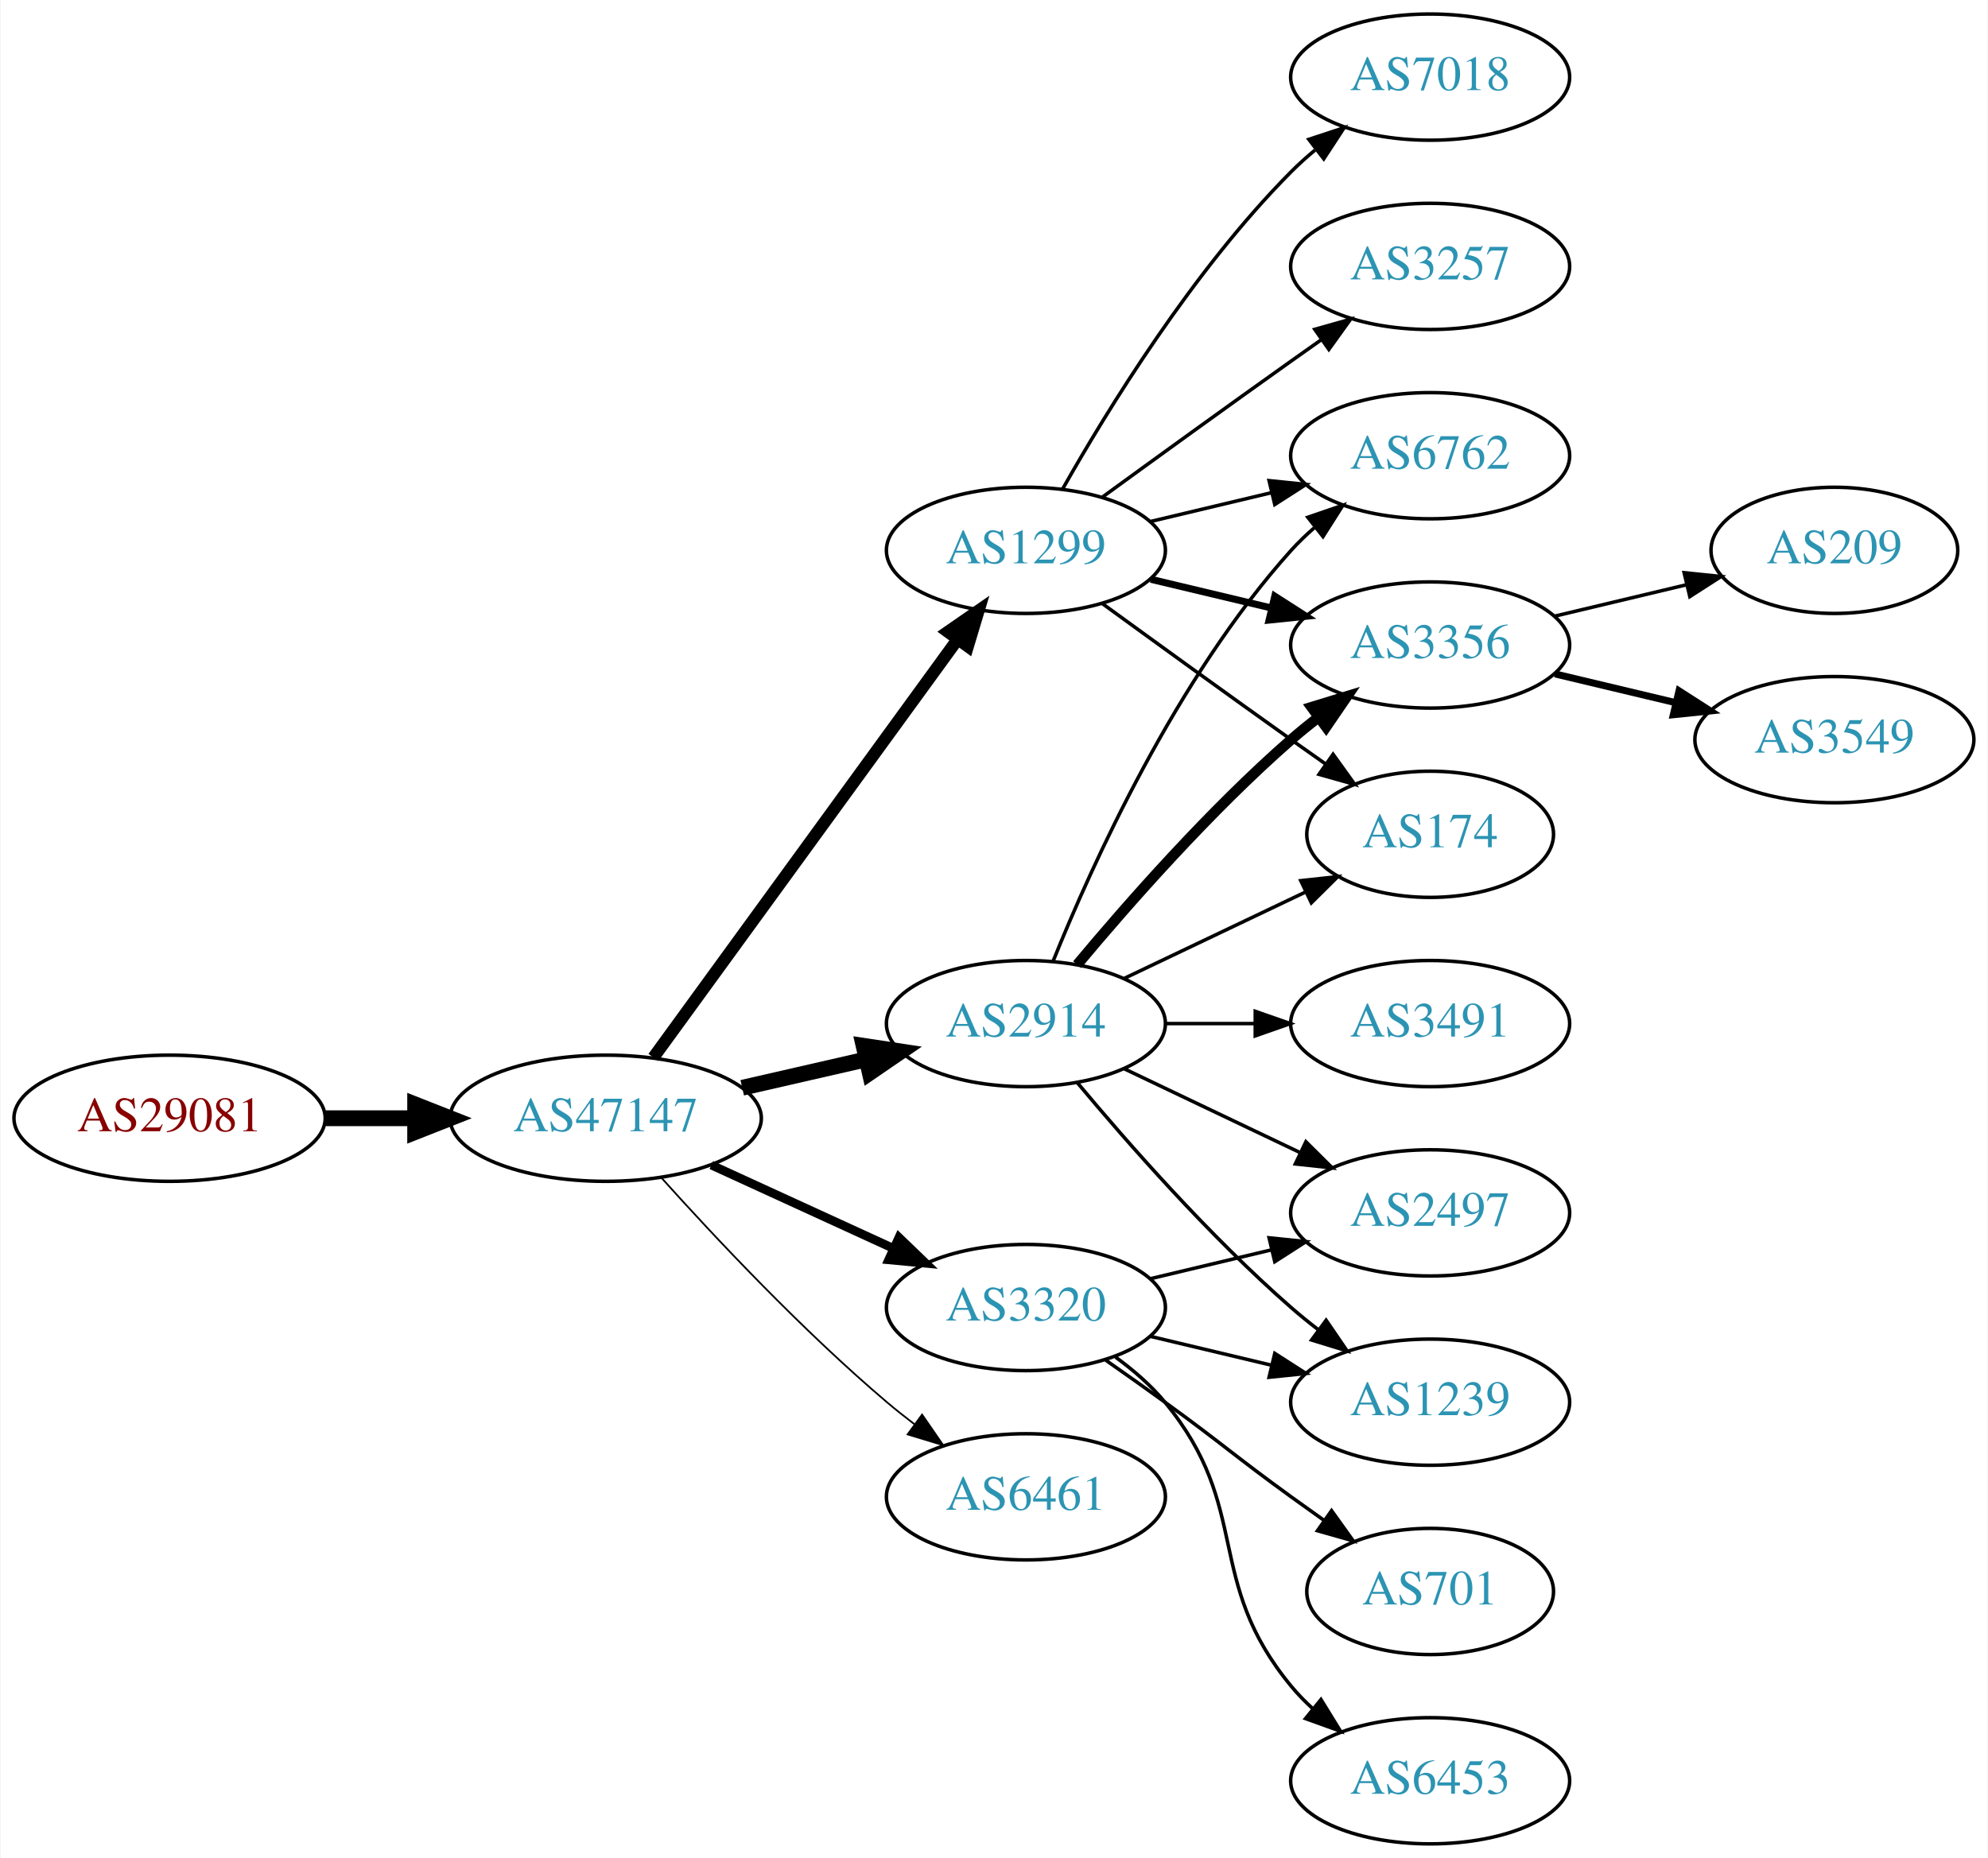
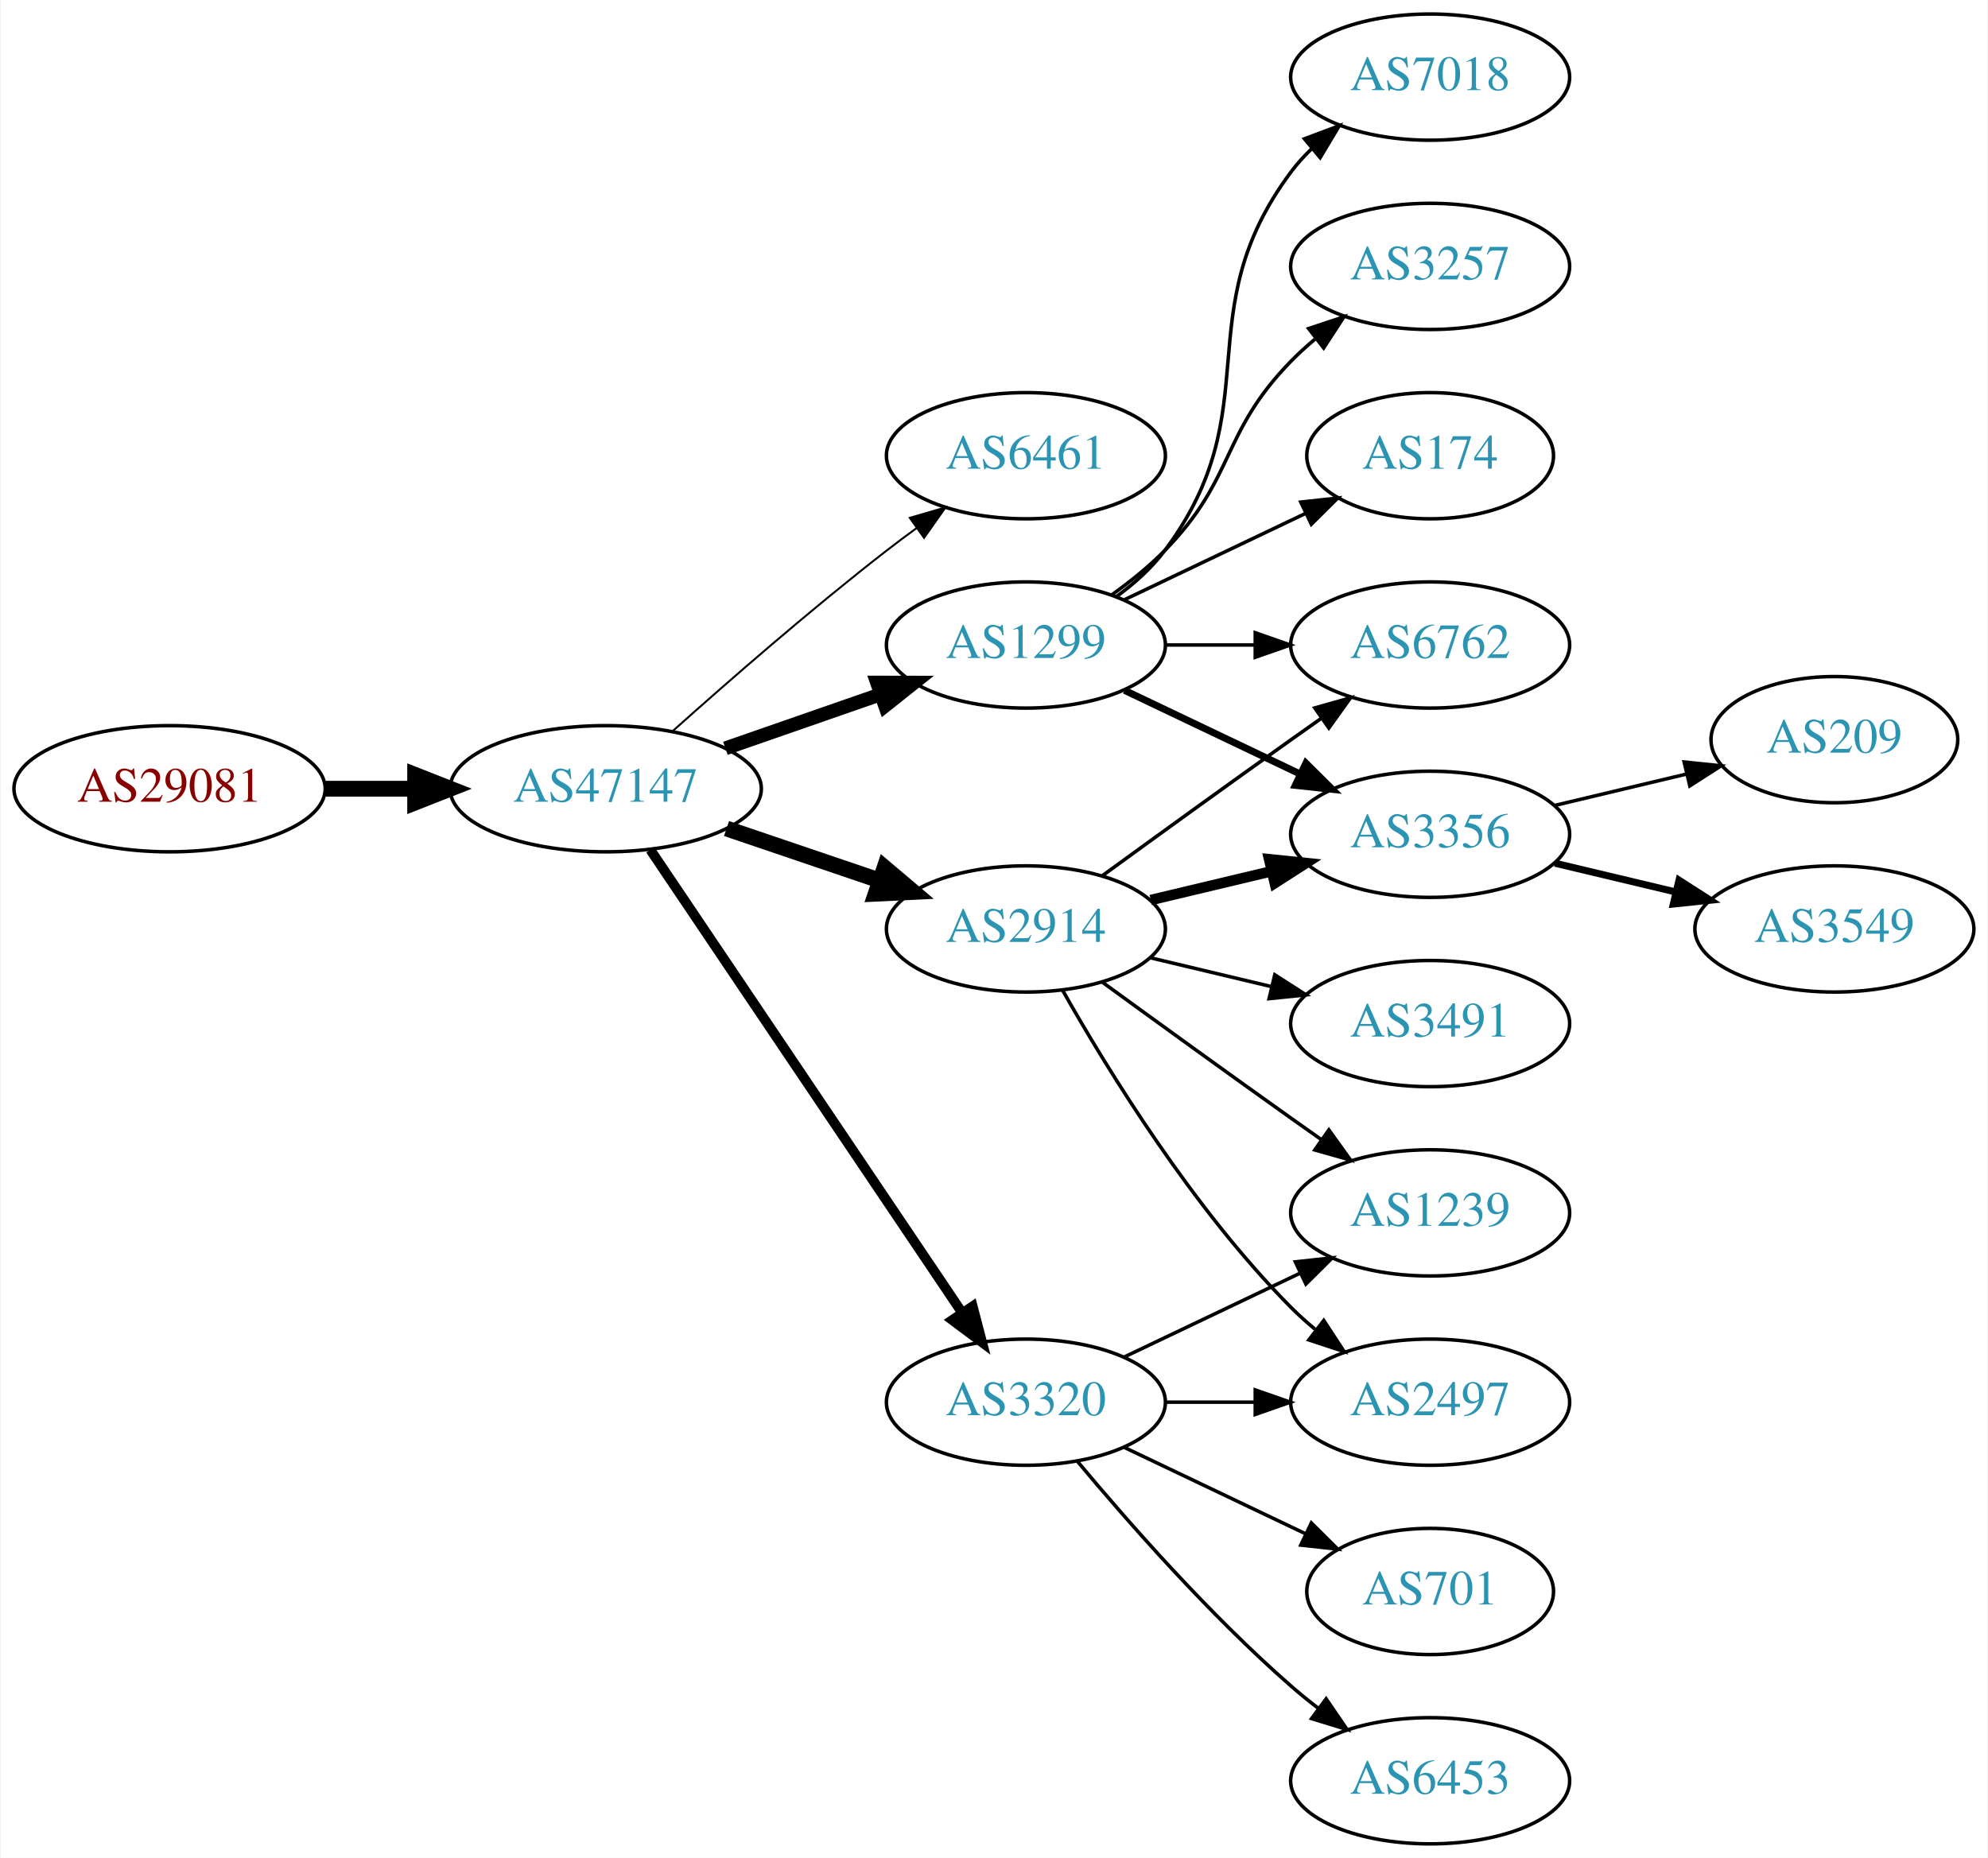
<svg xmlns="http://www.w3.org/2000/svg" xmlns:xlink="http://www.w3.org/1999/xlink" width="567pt" height="530pt" viewBox="0.00 0.00 566.66 530.00">
  <g id="graph0" class="graph" transform="scale(1 1) rotate(0) translate(4 526)">
    <polygon fill="white" stroke="none" points="-4,4 -4,-526 562.663,-526 562.663,4 -4,4" />
    <g id="node1" class="node">
      <g id="a_node1">
        <a xlink:href="/asn/29081" xlink:title="AS29081 ~ WVNET-AT-AS [AT]">
-           <ellipse fill="#ffffff" stroke="black" cx="44.196" cy="-207" rx="44.393" ry="18" />
-           <text text-anchor="middle" x="44.196" y="-203.3" font-family="Times,serif" font-size="14.00" fill="#880000">AS29081</text>
+           <ellipse fill="#ffffff" stroke="black" cx="44.196" cy="-301" rx="44.393" ry="18" />
+           <text text-anchor="middle" x="44.196" y="-297.3" font-family="Times,serif" font-size="14.00" fill="#880000">AS29081</text>
        </a>
      </g>
    </g>
    <g id="node2" class="node">
      <g id="a_node2">
        <a xlink:href="/asn/47147" xlink:title="AS47147 ~ ANEXIA Internetdienstleistungs GmbH [AT]">
-           <ellipse fill="#ffffff" stroke="black" cx="168.588" cy="-207" rx="44.393" ry="18" />
-           <text text-anchor="middle" x="168.588" y="-203.3" font-family="Times,serif" font-size="14.00" fill="#2c94b3">AS47147</text>
+           <ellipse fill="#ffffff" stroke="black" cx="168.588" cy="-301" rx="44.393" ry="18" />
+           <text text-anchor="middle" x="168.588" y="-297.3" font-family="Times,serif" font-size="14.00" fill="#2c94b3">AS47147</text>
        </a>
      </g>
    </g>
    <g id="edge1" class="edge">
-       <path fill="none" stroke="black" stroke-width="4.5" d="M88.692,-207C96.898,-207 105.569,-207 114.041,-207" />
-       <polygon fill="black" stroke="black" stroke-width="4.5" points="114.233,-210.938 124.233,-207 114.233,-203.063 114.233,-210.938" />
+       <path fill="none" stroke="black" stroke-width="4.5" d="M88.692,-301C96.898,-301 105.569,-301 114.041,-301" />
+       <polygon fill="black" stroke="black" stroke-width="4.5" points="114.233,-304.938 124.233,-301 114.233,-297.063 114.233,-304.938" />
    </g>
    <g id="node3" class="node">
      <g id="a_node3">
-         <a xlink:href="/asn/2914" xlink:title="AS2914 ~ NTT America, Inc. [US]">
-           <ellipse fill="#ffffff" stroke="black" cx="288.431" cy="-234" rx="39.794" ry="18" />
-           <text text-anchor="middle" x="288.431" y="-230.3" font-family="Times,serif" font-size="14.00" fill="#2c94b3">AS2914</text>
+         <a xlink:href="/asn/6461" xlink:title="AS6461 ~ Zayo Bandwidth [US]">
+           <ellipse fill="#ffffff" stroke="black" cx="288.431" cy="-396" rx="39.794" ry="18" />
+           <text text-anchor="middle" x="288.431" y="-392.3" font-family="Times,serif" font-size="14.00" fill="#2c94b3">AS6461</text>
        </a>
      </g>
    </g>
    <g id="edge2" class="edge">
-       <path fill="none" stroke="black" stroke-width="4.5" d="M207.523,-215.692C218.764,-218.267 231.176,-221.111 242.799,-223.774" />
-       <polygon fill="black" stroke="black" stroke-width="4.5" points="242.134,-227.661 252.761,-226.057 243.893,-219.985 242.134,-227.661" />
+       <path fill="none" stroke="black" stroke-width="0.562" d="M187.715,-317.471C203.493,-331.585 227.161,-352.23 248.784,-369 251.519,-371.121 254.404,-373.278 257.316,-375.401" />
+       <polygon fill="black" stroke="black" stroke-width="0.562" points="255.317,-378.274 265.49,-381.236 259.385,-372.577 255.317,-378.274" />
    </g>
    <g id="node4" class="node">
      <g id="a_node4">
-         <a xlink:href="/asn/1299" xlink:title="AS1299 ~ Telia Carrier [EU]">
-           <ellipse fill="#ffffff" stroke="black" cx="288.431" cy="-369" rx="39.794" ry="18" />
-           <text text-anchor="middle" x="288.431" y="-365.3" font-family="Times,serif" font-size="14.00" fill="#2c94b3">AS1299</text>
+         <a xlink:href="/asn/2914" xlink:title="AS2914 ~ NTT America, Inc. [US]">
+           <ellipse fill="#ffffff" stroke="black" cx="288.431" cy="-261" rx="39.794" ry="18" />
+           <text text-anchor="middle" x="288.431" y="-257.3" font-family="Times,serif" font-size="14.00" fill="#2c94b3">AS2914</text>
        </a>
      </g>
    </g>
    <g id="edge3" class="edge">
-       <path fill="none" stroke="black" stroke-width="3.5" d="M182.199,-224.337C203.02,-252.96 244.683,-310.233 268.871,-343.486" />
-       <polygon fill="black" stroke="black" stroke-width="3.5" points="266.197,-345.76 274.91,-351.788 271.858,-341.642 266.197,-345.76" />
+       <path fill="none" stroke="black" stroke-width="4.5" d="M203.042,-289.645C216.643,-285.028 232.485,-279.651 246.746,-274.81" />
+       <polygon fill="black" stroke="black" stroke-width="4.5" points="248.116,-278.503 256.32,-271.56 245.585,-271.046 248.116,-278.503" />
    </g>
    <g id="node5" class="node">
      <g id="a_node5">
-         <a xlink:href="/asn/3320" xlink:title="AS3320 ~ DTAG [DE]">
-           <ellipse fill="#ffffff" stroke="black" cx="288.431" cy="-153" rx="39.794" ry="18" />
-           <text text-anchor="middle" x="288.431" y="-149.3" font-family="Times,serif" font-size="14.00" fill="#2c94b3">AS3320</text>
+         <a xlink:href="/asn/1299" xlink:title="AS1299 ~ Telia Carrier [EU]">
+           <ellipse fill="#ffffff" stroke="black" cx="288.431" cy="-342" rx="39.794" ry="18" />
+           <text text-anchor="middle" x="288.431" y="-338.3" font-family="Times,serif" font-size="14.00" fill="#2c94b3">AS1299</text>
        </a>
      </g>
    </g>
    <g id="edge4" class="edge">
-       <path fill="none" stroke="black" stroke-width="2.5" d="M198.718,-193.652C214.329,-186.498 233.727,-177.609 250.399,-169.97" />
-       <polygon fill="black" stroke="black" stroke-width="2.5" points="252.218,-172.986 259.851,-165.638 249.302,-166.622 252.218,-172.986" />
+       <path fill="none" stroke="black" stroke-width="3.938" d="M202.728,-312.53C216.445,-317.302 232.484,-322.883 246.894,-327.896" />
+       <polygon fill="black" stroke="black" stroke-width="3.938" points="245.966,-331.279 256.56,-331.26 248.266,-324.668 245.966,-331.279" />
    </g>
    <g id="node6" class="node">
      <g id="a_node6">
-         <a xlink:href="/asn/6461" xlink:title="AS6461 ~ Zayo Bandwidth [US]">
-           <ellipse fill="#ffffff" stroke="black" cx="288.431" cy="-99" rx="39.794" ry="18" />
-           <text text-anchor="middle" x="288.431" y="-95.3" font-family="Times,serif" font-size="14.00" fill="#2c94b3">AS6461</text>
+         <a xlink:href="/asn/3320" xlink:title="AS3320 ~ DTAG [DE]">
+           <ellipse fill="#ffffff" stroke="black" cx="288.431" cy="-126" rx="39.794" ry="18" />
+           <text text-anchor="middle" x="288.431" y="-122.3" font-family="Times,serif" font-size="14.00" fill="#2c94b3">AS3320</text>
        </a>
      </g>
    </g>
    <g id="edge5" class="edge">
-       <path fill="none" stroke="black" stroke-width="0.5" d="M184.521,-189.956C199.847,-172.903 224.782,-146.35 248.784,-126 251.281,-123.883 253.942,-121.768 256.653,-119.707" />
-       <polygon fill="black" stroke="black" stroke-width="0.5" points="258.819,-122.459 264.83,-113.734 254.69,-116.806 258.819,-122.459" />
+       <path fill="none" stroke="black" stroke-width="2.812" d="M181.318,-283.581C202.195,-252.578 245.883,-187.699 270.187,-151.608" />
+       <polygon fill="black" stroke="black" stroke-width="2.812" points="273.24,-153.341 275.922,-143.091 267.433,-149.431 273.24,-153.341" />
    </g>
    <g id="node7" class="node">
      <g id="a_node7">
        <a xlink:href="/asn/6762" xlink:title="AS6762 ~ TELECOM ITALIA SPARKLE S.p.A. [IT]">
-           <ellipse fill="#ffffff" stroke="black" cx="403.724" cy="-396" rx="39.794" ry="18" />
-           <text text-anchor="middle" x="403.724" y="-392.3" font-family="Times,serif" font-size="14.00" fill="#2c94b3">AS6762</text>
+           <ellipse fill="#ffffff" stroke="black" cx="403.724" cy="-342" rx="39.794" ry="18" />
+           <text text-anchor="middle" x="403.724" y="-338.3" font-family="Times,serif" font-size="14.00" fill="#2c94b3">AS6762</text>
        </a>
      </g>
    </g>
    <g id="edge6" class="edge">
-       <path fill="none" stroke="black" d="M296.179,-251.787C307.23,-279.243 331.283,-332.578 364.077,-369 366.08,-371.224 368.298,-373.363 370.631,-375.397" />
-       <polygon fill="black" stroke="black" points="368.829,-378.433 378.85,-381.873 373.161,-372.935 368.829,-378.433" />
+       <path fill="none" stroke="black" d="M310.279,-276.222C325.213,-287.091 345.827,-302.025 364.077,-315 366.898,-317.005 369.841,-319.085 372.789,-321.159" />
+       <polygon fill="black" stroke="black" points="370.816,-324.05 381.013,-326.926 374.835,-318.319 370.816,-324.05" />
    </g>
    <g id="node8" class="node">
      <g id="a_node8">
        <a xlink:href="/asn/3356" xlink:title="AS3356 ~ Level 3 Parent, LLC [US]">
-           <ellipse fill="#ffffff" stroke="black" cx="403.724" cy="-342" rx="39.794" ry="18" />
-           <text text-anchor="middle" x="403.724" y="-338.3" font-family="Times,serif" font-size="14.00" fill="#2c94b3">AS3356</text>
+           <ellipse fill="#ffffff" stroke="black" cx="403.724" cy="-288" rx="39.794" ry="18" />
+           <text text-anchor="middle" x="403.724" y="-284.3" font-family="Times,serif" font-size="14.00" fill="#2c94b3">AS3356</text>
        </a>
      </g>
    </g>
    <g id="edge7" class="edge">
-       <path fill="none" stroke="black" stroke-width="3" d="M303.061,-250.817C317.343,-267.929 340.89,-294.745 364.077,-315 366.543,-317.154 369.182,-319.294 371.879,-321.372" />
-       <polygon fill="black" stroke="black" stroke-width="3" points="369.904,-324.264 380.033,-327.37 374.052,-318.625 369.904,-324.264" />
+       <path fill="none" stroke="black" stroke-width="3" d="M324.038,-269.248C334.909,-271.838 347.064,-274.735 358.506,-277.462" />
+       <polygon fill="black" stroke="black" stroke-width="3" points="357.789,-280.889 368.328,-279.803 359.412,-274.08 357.789,-280.889" />
    </g>
    <g id="node9" class="node">
      <g id="a_node9">
+         <a xlink:href="/asn/1239" xlink:title="AS1239 ~ Sprint [US]">
+           <ellipse fill="#ffffff" stroke="black" cx="403.724" cy="-180" rx="39.794" ry="18" />
+           <text text-anchor="middle" x="403.724" y="-176.3" font-family="Times,serif" font-size="14.00" fill="#2c94b3">AS1239</text>
+         </a>
+       </g>
+     </g>
+     <g id="edge8" class="edge">
+       <path fill="none" stroke="black" d="M310.279,-245.778C325.213,-234.909 345.827,-219.975 364.077,-207 366.898,-204.995 369.841,-202.915 372.789,-200.841" />
+       <polygon fill="black" stroke="black" points="374.835,-203.681 381.013,-195.074 370.816,-197.95 374.835,-203.681" />
+     </g>
+     <g id="node10" class="node">
+       <g id="a_node10">
+         <a xlink:href="/asn/2497" xlink:title="AS2497 ~ Internet Initiative Japan Inc. [JP]">
+           <ellipse fill="#ffffff" stroke="black" cx="403.724" cy="-126" rx="39.794" ry="18" />
+           <text text-anchor="middle" x="403.724" y="-122.3" font-family="Times,serif" font-size="14.00" fill="#2c94b3">AS2497</text>
+         </a>
+       </g>
+     </g>
+     <g id="edge9" class="edge">
+       <path fill="none" stroke="black" d="M298.891,-243.51C311.672,-220.904 336.105,-181.114 364.077,-153 366.188,-150.879 368.484,-148.812 370.87,-146.829" />
+       <polygon fill="black" stroke="black" points="373.385,-149.31 379.185,-140.444 369.122,-143.758 373.385,-149.31" />
+     </g>
+     <g id="node11" class="node">
+       <g id="a_node11">
        <a xlink:href="/asn/3491" xlink:title="AS3491 ~ PCCW Global, Inc. [US]">
          <ellipse fill="#ffffff" stroke="black" cx="403.724" cy="-234" rx="39.794" ry="18" />
          <text text-anchor="middle" x="403.724" y="-230.3" font-family="Times,serif" font-size="14.00" fill="#2c94b3">AS3491</text>
        </a>
      </g>
    </g>
-     <g id="edge8" class="edge">
-       <path fill="none" stroke="black" d="M328.103,-234C336.306,-234 345.07,-234 353.602,-234" />
-       <polygon fill="black" stroke="black" points="353.841,-237.5 363.841,-234 353.841,-230.5 353.841,-237.5" />
-     </g>
-     <g id="node10" class="node">
-       <g id="a_node10">
-         <a xlink:href="/asn/174" xlink:title="AS174 ~ Cogent Communications [US]">
-           <ellipse fill="#ffffff" stroke="black" cx="403.724" cy="-288" rx="35.194" ry="18" />
-           <text text-anchor="middle" x="403.724" y="-284.3" font-family="Times,serif" font-size="14.00" fill="#2c94b3">AS174</text>
-         </a>
-       </g>
-     </g>
-     <g id="edge9" class="edge">
-       <path fill="none" stroke="black" d="M316.567,-246.934C331.999,-254.29 351.485,-263.577 368.02,-271.459" />
-       <polygon fill="black" stroke="black" points="366.828,-274.768 377.361,-275.911 369.84,-268.449 366.828,-274.768" />
-     </g>
-     <g id="node11" class="node">
-       <g id="a_node11">
-         <a xlink:href="/asn/2497" xlink:title="AS2497 ~ Internet Initiative Japan Inc. [JP]">
-           <ellipse fill="#ffffff" stroke="black" cx="403.724" cy="-180" rx="39.794" ry="18" />
-           <text text-anchor="middle" x="403.724" y="-176.3" font-family="Times,serif" font-size="14.00" fill="#2c94b3">AS2497</text>
-         </a>
-       </g>
-     </g>
    <g id="edge10" class="edge">
-       <path fill="none" stroke="black" d="M316.567,-221.066C331.561,-213.919 350.382,-204.948 366.605,-197.215" />
-       <polygon fill="black" stroke="black" points="368.288,-200.291 375.809,-192.829 365.276,-193.972 368.288,-200.291" />
+       <path fill="none" stroke="black" d="M324.038,-252.752C334.909,-250.162 347.064,-247.265 358.506,-244.538" />
+       <polygon fill="black" stroke="black" points="359.412,-247.92 368.328,-242.197 357.789,-241.111 359.412,-247.92" />
+     </g>
+     <g id="edge15" class="edge">
+       <path fill="none" stroke="black" d="M328.103,-342C336.306,-342 345.07,-342 353.602,-342" />
+       <polygon fill="black" stroke="black" points="353.841,-345.5 363.841,-342 353.841,-338.5 353.841,-345.5" />
+     </g>
+     <g id="edge11" class="edge">
+       <path fill="none" stroke="black" stroke-width="2" d="M316.567,-329.066C331.561,-321.919 350.382,-312.948 366.605,-305.215" />
+       <polygon fill="black" stroke="black" stroke-width="2" points="368.288,-308.291 375.809,-300.829 365.276,-301.972 368.288,-308.291" />
    </g>
    <g id="node12" class="node">
      <g id="a_node12">
-         <a xlink:href="/asn/1239" xlink:title="AS1239 ~ Sprint [US]">
-           <ellipse fill="#ffffff" stroke="black" cx="403.724" cy="-126" rx="39.794" ry="18" />
-           <text text-anchor="middle" x="403.724" y="-122.3" font-family="Times,serif" font-size="14.00" fill="#2c94b3">AS1239</text>
-         </a>
-       </g>
-     </g>
-     <g id="edge11" class="edge">
-       <path fill="none" stroke="black" d="M303.061,-217.183C317.343,-200.071 340.89,-173.255 364.077,-153 366.543,-150.846 369.182,-148.706 371.879,-146.628" />
-       <polygon fill="black" stroke="black" points="374.052,-149.375 380.033,-140.63 369.904,-143.736 374.052,-149.375" />
-     </g>
-     <g id="edge14" class="edge">
-       <path fill="none" stroke="black" d="M324.038,-377.248C334.909,-379.838 347.064,-382.735 358.506,-385.462" />
-       <polygon fill="black" stroke="black" points="357.789,-388.889 368.328,-387.803 359.412,-382.08 357.789,-388.889" />
-     </g>
-     <g id="edge13" class="edge">
-       <path fill="none" stroke="black" stroke-width="2" d="M324.038,-360.752C334.909,-358.162 347.064,-355.265 358.506,-352.538" />
-       <polygon fill="black" stroke="black" stroke-width="2" points="359.412,-355.92 368.328,-350.197 357.789,-349.111 359.412,-355.92" />
-     </g>
-     <g id="edge16" class="edge">
-       <path fill="none" stroke="black" d="M310.279,-353.778C325.213,-342.909 345.827,-327.975 364.077,-315 367.288,-312.718 370.657,-310.339 374.011,-307.982" />
-       <polygon fill="black" stroke="black" points="376.039,-310.834 382.222,-302.23 372.023,-305.101 376.039,-310.834" />
-     </g>
-     <g id="node13" class="node">
-       <g id="a_node13">
        <a xlink:href="/asn/7018" xlink:title="AS7018 ~ AT&amp;T Services, Inc. [US]">
          <ellipse fill="#ffffff" stroke="black" cx="403.724" cy="-504" rx="39.794" ry="18" />
          <text text-anchor="middle" x="403.724" y="-500.3" font-family="Times,serif" font-size="14.00" fill="#2c94b3">AS7018</text>
        </a>
      </g>
    </g>
    <g id="edge12" class="edge">
-       <path fill="none" stroke="black" d="M298.891,-386.49C311.672,-409.096 336.105,-448.886 364.077,-477 366.188,-479.121 368.484,-481.188 370.87,-483.171" />
-       <polygon fill="black" stroke="black" points="369.122,-486.242 379.185,-489.556 373.385,-480.69 369.122,-486.242" />
-     </g>
-     <g id="node14" class="node">
-       <g id="a_node14">
+       <path fill="none" stroke="black" d="M314.362,-355.882C319.438,-359.611 324.356,-364.016 328.077,-369 358.349,-409.542 333.806,-436.458 364.077,-477 365.822,-479.336 367.829,-481.545 369.992,-483.617" />
+       <polygon fill="black" stroke="black" points="367.87,-486.405 377.793,-490.118 372.352,-481.027 367.87,-486.405" />
+     </g>
+     <g id="node13" class="node">
+       <g id="a_node13">
        <a xlink:href="/asn/3257" xlink:title="AS3257 ~ GTT [DE]">
          <ellipse fill="#ffffff" stroke="black" cx="403.724" cy="-450" rx="39.794" ry="18" />
          <text text-anchor="middle" x="403.724" y="-446.3" font-family="Times,serif" font-size="14.00" fill="#2c94b3">AS3257</text>
        </a>
      </g>
    </g>
-     <g id="edge15" class="edge">
-       <path fill="none" stroke="black" d="M310.279,-384.222C325.213,-395.091 345.827,-410.025 364.077,-423 366.898,-425.005 369.841,-427.085 372.789,-429.159" />
-       <polygon fill="black" stroke="black" points="370.816,-432.05 381.013,-434.926 374.835,-426.319 370.816,-432.05" />
-     </g>
-     <g id="edge20" class="edge">
-       <path fill="none" stroke="black" d="M324.038,-161.248C334.909,-163.838 347.064,-166.735 358.506,-169.462" />
-       <polygon fill="black" stroke="black" points="357.789,-172.889 368.328,-171.803 359.412,-166.08 357.789,-172.889" />
-     </g>
-     <g id="edge21" class="edge">
-       <path fill="none" stroke="black" d="M324.038,-144.752C334.909,-142.162 347.064,-139.265 358.506,-136.538" />
-       <polygon fill="black" stroke="black" points="359.412,-139.92 368.328,-134.197 357.789,-133.111 359.412,-139.92" />
+     <g id="edge13" class="edge">
+       <path fill="none" stroke="black" d="M313.025,-356.389C318.281,-360.148 323.613,-364.437 328.077,-369 348.25,-389.617 343.905,-402.383 364.077,-423 366.17,-425.139 368.453,-427.218 370.83,-429.21" />
+       <polygon fill="black" stroke="black" points="369.074,-432.275 379.13,-435.611 373.349,-426.732 369.074,-432.275" />
+     </g>
+     <g id="node14" class="node">
+       <g id="a_node14">
+         <a xlink:href="/asn/174" xlink:title="AS174 ~ Cogent Communications [US]">
+           <ellipse fill="#ffffff" stroke="black" cx="403.724" cy="-396" rx="35.194" ry="18" />
+           <text text-anchor="middle" x="403.724" y="-392.3" font-family="Times,serif" font-size="14.00" fill="#2c94b3">AS174</text>
+         </a>
+       </g>
+     </g>
+     <g id="edge14" class="edge">
+       <path fill="none" stroke="black" d="M316.567,-354.934C331.999,-362.29 351.485,-371.577 368.02,-379.459" />
+       <polygon fill="black" stroke="black" points="366.828,-382.768 377.361,-383.911 369.84,-376.449 366.828,-382.768" />
+     </g>
+     <g id="edge18" class="edge">
+       <path fill="none" stroke="black" d="M316.567,-138.934C331.561,-146.081 350.382,-155.052 366.605,-162.785" />
+       <polygon fill="black" stroke="black" points="365.276,-166.028 375.809,-167.171 368.288,-159.709 365.276,-166.028" />
+     </g>
+     <g id="edge19" class="edge">
+       <path fill="none" stroke="black" d="M328.103,-126C336.306,-126 345.07,-126 353.602,-126" />
+       <polygon fill="black" stroke="black" points="353.841,-129.5 363.841,-126 353.841,-122.5 353.841,-129.5" />
    </g>
    <g id="node17" class="node">
      <g id="a_node17">
        <a xlink:href="/asn/701" xlink:title="AS701 ~ UUNET [US]">
          <ellipse fill="#ffffff" stroke="black" cx="403.724" cy="-72" rx="35.194" ry="18" />
          <text text-anchor="middle" x="403.724" y="-68.3" font-family="Times,serif" font-size="14.00" fill="#2c94b3">AS701</text>
        </a>
      </g>
    </g>
-     <g id="edge19" class="edge">
-       <path fill="none" stroke="black" d="M311.188,-137.991C316.722,-134.121 322.641,-129.936 328.077,-126 344.277,-114.271 347.877,-110.729 364.077,-99 367.106,-96.807 370.285,-94.537 373.463,-92.287" />
-       <polygon fill="black" stroke="black" points="375.606,-95.059 381.774,-86.445 371.58,-89.333 375.606,-95.059" />
+     <g id="edge20" class="edge">
+       <path fill="none" stroke="black" d="M316.567,-113.066C331.999,-105.71 351.485,-96.423 368.02,-88.541" />
+       <polygon fill="black" stroke="black" points="369.84,-91.551 377.361,-84.089 366.828,-85.232 369.84,-91.551" />
    </g>
    <g id="node18" class="node">
      <g id="a_node18">
        <a xlink:href="/asn/6453" xlink:title="AS6453 ~ TATA COMMUNICATIONS (AMERICA) INC [US]">
          <ellipse fill="#ffffff" stroke="black" cx="403.724" cy="-18" rx="39.794" ry="18" />
          <text text-anchor="middle" x="403.724" y="-14.3" font-family="Times,serif" font-size="14.00" fill="#2c94b3">AS6453</text>
        </a>
      </g>
    </g>
-     <g id="edge22" class="edge">
-       <path fill="none" stroke="black" d="M314.012,-138.844C319.106,-135.128 324.12,-130.799 328.077,-126 353.142,-95.606 339.013,-75.394 364.077,-45 365.932,-42.751 368.02,-40.604 370.238,-38.576" />
-       <polygon fill="black" stroke="black" points="372.587,-41.178 378.143,-32.156 368.174,-35.744 372.587,-41.178" />
+     <g id="edge21" class="edge">
+       <path fill="none" stroke="black" d="M303.061,-109.183C317.343,-92.071 340.89,-65.255 364.077,-45 366.543,-42.846 369.182,-40.706 371.879,-38.628" />
+       <polygon fill="black" stroke="black" points="374.052,-41.375 380.033,-32.63 369.904,-35.736 374.052,-41.375" />
    </g>
    <g id="node15" class="node">
      <g id="a_node15">
        <a xlink:href="/asn/209" xlink:title="AS209 ~ CenturyLink Communications, LLC [US]">
-           <ellipse fill="#ffffff" stroke="black" cx="519.017" cy="-369" rx="35.194" ry="18" />
-           <text text-anchor="middle" x="519.017" y="-365.3" font-family="Times,serif" font-size="14.00" fill="#2c94b3">AS209</text>
-         </a>
-       </g>
-     </g>
-     <g id="edge17" class="edge">
-       <path fill="none" stroke="black" d="M439.331,-350.248C451.125,-353.058 464.43,-356.229 476.698,-359.153" />
-       <polygon fill="black" stroke="black" points="476.164,-362.624 486.703,-361.537 477.787,-355.814 476.164,-362.624" />
+           <ellipse fill="#ffffff" stroke="black" cx="519.017" cy="-315" rx="35.194" ry="18" />
+           <text text-anchor="middle" x="519.017" y="-311.3" font-family="Times,serif" font-size="14.00" fill="#2c94b3">AS209</text>
+         </a>
+       </g>
+     </g>
+     <g id="edge16" class="edge">
+       <path fill="none" stroke="black" d="M439.331,-296.248C451.125,-299.058 464.43,-302.229 476.698,-305.153" />
+       <polygon fill="black" stroke="black" points="476.164,-308.624 486.703,-307.537 477.787,-301.814 476.164,-308.624" />
    </g>
    <g id="node16" class="node">
      <g id="a_node16">
        <a xlink:href="/asn/3549" xlink:title="AS3549 ~ Level 3 Parent, LLC [US]">
-           <ellipse fill="#ffffff" stroke="black" cx="519.017" cy="-315" rx="39.794" ry="18" />
-           <text text-anchor="middle" x="519.017" y="-311.3" font-family="Times,serif" font-size="14.00" fill="#2c94b3">AS3549</text>
-         </a>
-       </g>
-     </g>
-     <g id="edge18" class="edge">
-       <path fill="none" stroke="black" stroke-width="2" d="M439.331,-333.752C450.202,-331.162 462.357,-328.265 473.799,-325.538" />
-       <polygon fill="black" stroke="black" stroke-width="2" points="474.705,-328.92 483.621,-323.197 473.082,-322.111 474.705,-328.92" />
+           <ellipse fill="#ffffff" stroke="black" cx="519.017" cy="-261" rx="39.794" ry="18" />
+           <text text-anchor="middle" x="519.017" y="-257.3" font-family="Times,serif" font-size="14.00" fill="#2c94b3">AS3549</text>
+         </a>
+       </g>
+     </g>
+     <g id="edge17" class="edge">
+       <path fill="none" stroke="black" stroke-width="2" d="M439.331,-279.752C450.202,-277.162 462.357,-274.265 473.799,-271.538" />
+       <polygon fill="black" stroke="black" stroke-width="2" points="474.705,-274.92 483.621,-269.197 473.082,-268.111 474.705,-274.92" />
    </g>
  </g>
</svg>
